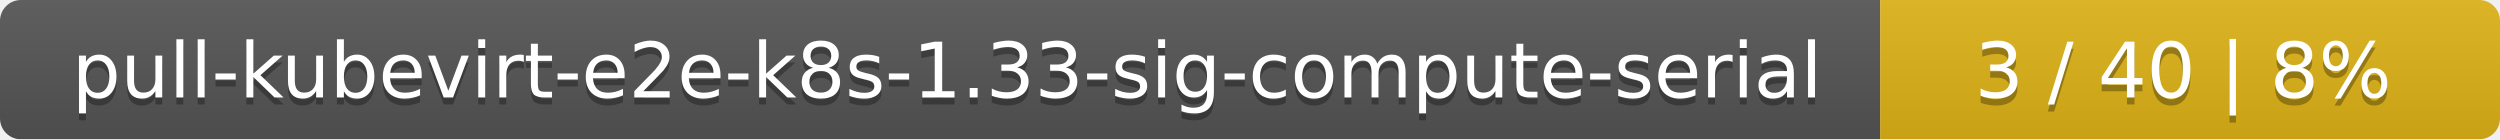
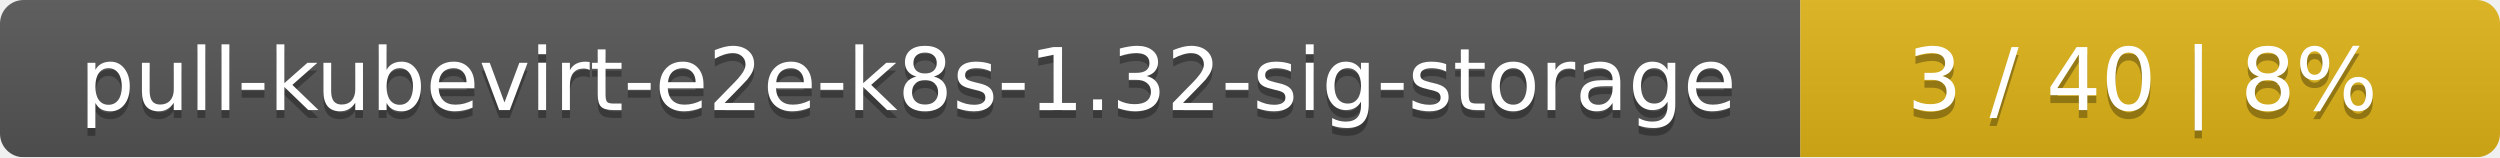
- <svg xmlns="http://www.w3.org/2000/svg" width="359" height="20">
+ <svg xmlns="http://www.w3.org/2000/svg" width="318" height="20">
  <linearGradient id="smooth" x2="0" y2="100%">
    <stop offset="0" stop-color="#bbb" stop-opacity=".1" />
    <stop offset="1" stop-opacity=".1" />
  </linearGradient>
  <mask id="round">
-     <rect width="359" height="20" rx="3" fill="#fff" />
+     <rect width="318" height="20" rx="3" fill="#fff" />
  </mask>
  <g mask="url(#round)">
-     <rect width="270" height="20" fill="#555" />
-     <rect x="270" width="89" height="20" fill="#dfb317" />
-     <rect width="359" height="20" fill="url(#smooth)" />
+     <rect width="229" height="20" fill="#555" />
+     <rect x="229" width="89" height="20" fill="#dfb317" />
+     <rect width="318" height="20" fill="url(#smooth)" />
  </g>
  <g fill="#fff" text-anchor="middle" font-family="DejaVu Sans,Verdana,Geneva,sans-serif" font-size="11">
-     <text x="136" y="15" fill="#010101" fill-opacity=".3">pull-kubevirt-e2e-k8s-1.33-sig-compute-serial</text>
-     <text x="136" y="14">pull-kubevirt-e2e-k8s-1.33-sig-compute-serial</text>
-     <text x="313.5" y="15" fill="#010101" fill-opacity=".3">3 / 40    |    8%</text>
-     <text x="313.5" y="14">3 / 40    |    8%</text>
+     <text x="115.5" y="15" fill="#010101" fill-opacity=".3">pull-kubevirt-e2e-k8s-1.32-sig-storage</text>
+     <text x="115.5" y="14">pull-kubevirt-e2e-k8s-1.32-sig-storage</text>
+     <text x="272.5" y="15" fill="#010101" fill-opacity=".3">3 / 40    |    8%</text>
+     <text x="272.5" y="14">3 / 40    |    8%</text>
  </g>
</svg>
